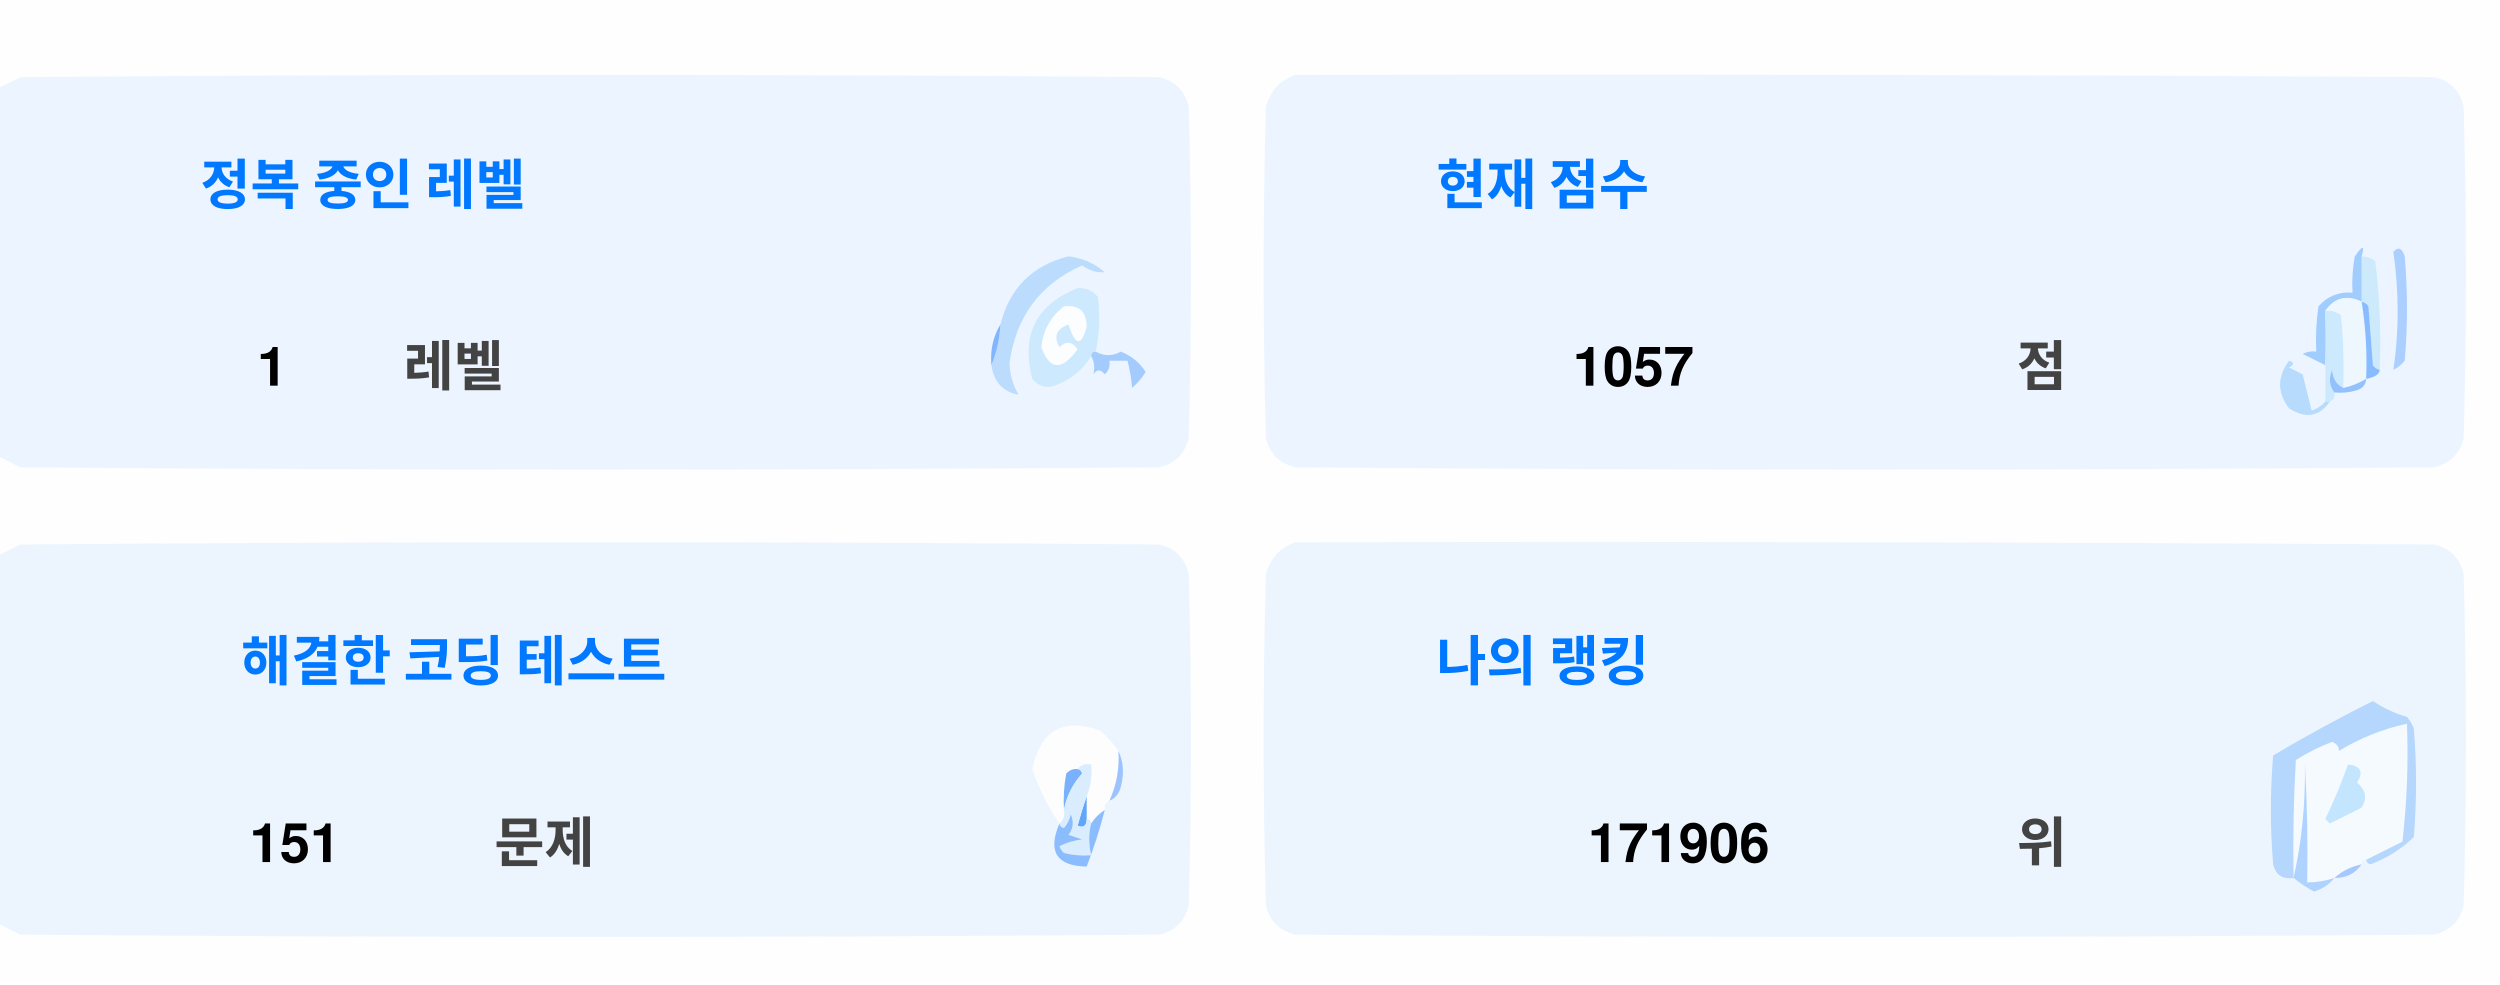
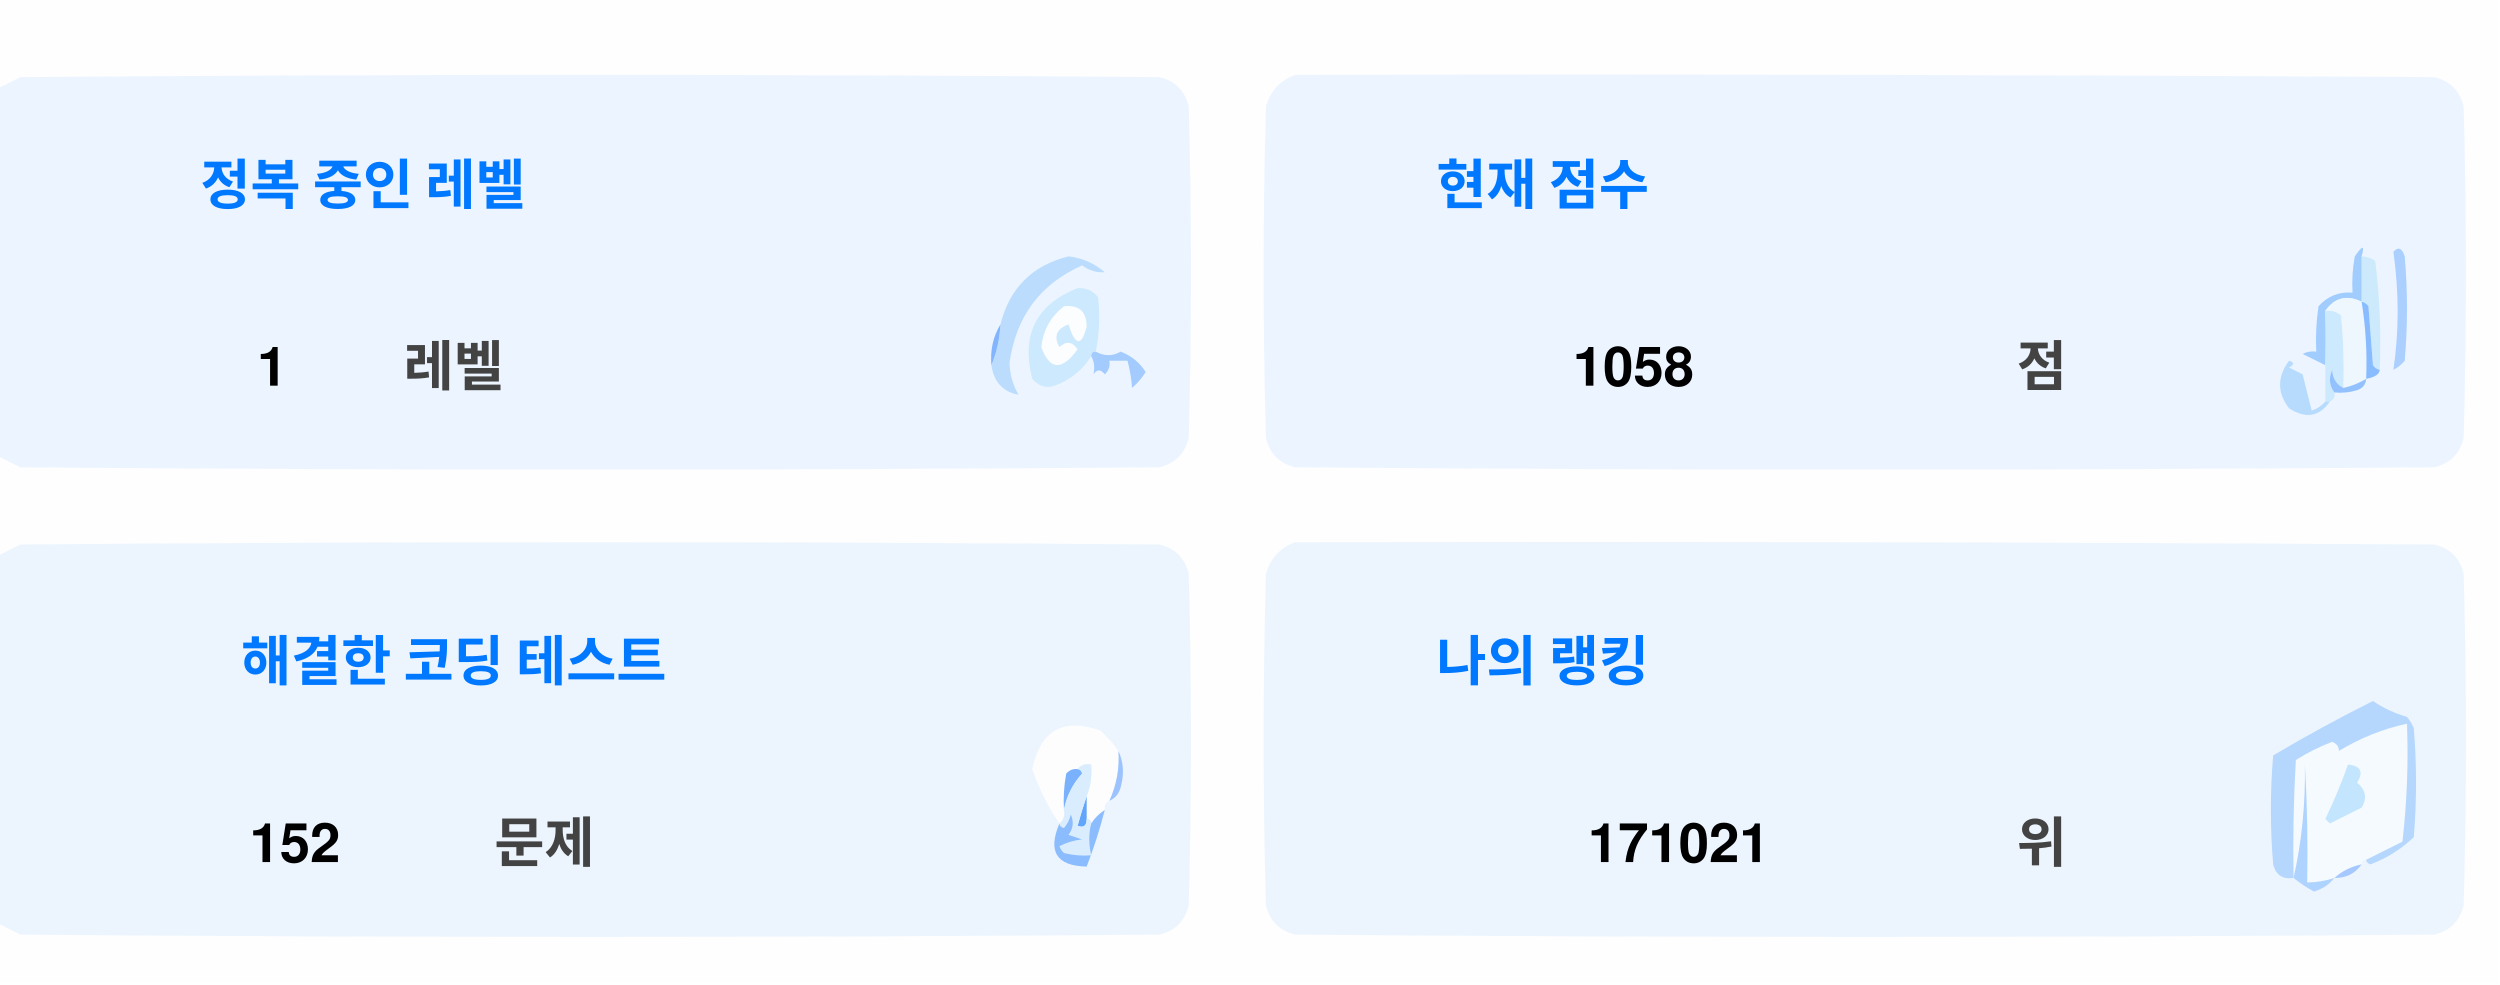
<svg xmlns="http://www.w3.org/2000/svg" version="1.1" width="551px" height="217px" style="shape-rendering:geometricPrecision; text-rendering:geometricPrecision; image-rendering:optimizeQuality; fill-rule:evenodd; clip-rule:evenodd">
  <style>.title {fill: #434343;font-size: 1rem;line-height: 1.5rem;font-weight: bold;font-family: -apple-system, BlinkMacSystemFont, Segoe UI, Helvetica, Arial, sans-serif, Apple Color Emoji, Segoe UI Emoji;}.desc {fill: #434343;font-size: 2.5rem;font-weight: bold;line-height: 1.5rem;font-family: -apple-system, BlinkMacSystemFont, Segoe UI, Helvetica, Arial, sans-serif, Apple Color Emoji, Segoe UI Emoji;}.desc-2 {fill: #434343;font-size: 1rem;font-weight: bold;line-height: 1.5rem;font-family: -apple-system, BlinkMacSystemFont, Segoe UI, Helvetica, Arial, sans-serif, Apple Color Emoji, Segoe UI Emoji;}.text, .desc {animation: twinkling 4s ease-in-out infinite;}@keyframes twinkling {40% { opacity: 1; }50% { opacity: 0.5; }60% { opacity: 1; }70% { opacity: 0.5; }80% { opacity: 1; }}</style>
  <g>
    <path style="opacity:1" fill="#fefefe" d="M -0.5,-0.5 C 183.167,-0.5 366.833,-0.5 550.5,-0.5C 550.5,71.833 550.5,144.167 550.5,216.5C 366.833,216.5 183.167,216.5 -0.5,216.5C -0.5,212.167 -0.5,207.833 -0.5,203.5C 1.14,204.32 2.807,205.153 4.5,206C 88.167,206.667 171.833,206.667 255.5,206C 259,205.167 261.167,203 262,199.5C 262.667,175.167 262.667,150.833 262,126.5C 261.167,123 259,120.833 255.5,120C 171.833,119.333 88.167,119.333 4.5,120C 2.807,120.847 1.14,121.68 -0.5,122.5C -0.5,115.167 -0.5,107.833 -0.5,100.5C 1.14,101.32 2.807,102.153 4.5,103C 88.167,103.667 171.833,103.667 255.5,103C 259,102.167 261.167,100 262,96.5C 262.667,72.167 262.667,47.833 262,23.5C 261.167,20 259,17.833 255.5,17C 171.833,16.333 88.167,16.333 4.5,17C 2.807,17.847 1.14,18.68 -0.5,19.5C -0.5,12.833 -0.5,6.167 -0.5,-0.5 Z" />
  </g>
  <g>
    <path style="opacity:1" fill="#ecf5ff" d="M -0.5,100.5 C -0.5,73.5 -0.5,46.5 -0.5,19.5C 1.14,18.68 2.807,17.847 4.5,17C 88.167,16.333 171.833,16.333 255.5,17C 259,17.833 261.167,20 262,23.5C 262.667,47.833 262.667,72.167 262,96.5C 261.167,100 259,102.167 255.5,103C 171.833,103.667 88.167,103.667 4.5,103C 2.807,102.153 1.14,101.32 -0.5,100.5 Z" />
  </g>
  <g>
    <path style="opacity:1" fill="#ecf5ff" d="M 285.5,16.5 C 369.167,16.333 452.834,16.5 536.5,17C 540,17.833 542.167,20 543,23.5C 543.667,47.833 543.667,72.167 543,96.5C 542.167,100 540,102.167 536.5,103C 452.833,103.667 369.167,103.667 285.5,103C 282,102.167 279.833,100 279,96.5C 278.333,72.167 278.333,47.833 279,23.5C 280.018,19.985 282.185,17.652 285.5,16.5 Z" />
  </g>
  <g>
    <path style="opacity:1" fill="#cdeafd" d="M 520.5,56.5 C 521.583,56.539 522.583,56.873 523.5,57.5C 524.498,65.472 524.831,73.472 524.5,81.5C 523.883,81.389 523.383,81.056 523,80.5C 522.667,76.167 522.333,71.833 522,67.5C 521.617,66.944 521.117,66.611 520.5,66.5C 520.5,63.167 520.5,59.833 520.5,56.5 Z" />
  </g>
  <g>
    <path style="opacity:1" fill="#abcfff" d="M 527.5,55.5 C 528.566,54.308 529.399,54.641 530,56.5C 530.667,64.167 530.667,71.833 530,79.5C 529.311,80.357 528.478,81.023 527.5,81.5C 528.758,73.08 528.758,64.414 527.5,55.5 Z" />
  </g>
  <g>
    <path style="opacity:1" fill="#bbdcfd" d="M 218.5,80.5 C 219.657,77.727 220.324,74.727 220.5,71.5C 222.49,63.51 227.49,58.51 235.5,56.5C 238.528,56.847 241.194,58.014 243.5,60C 241.744,60.141 240.078,59.641 238.5,58.5C 229.247,62.607 223.914,69.773 222.5,80C 222.565,82.526 223.232,84.859 224.5,87C 221.07,86.397 219.07,84.231 218.5,80.5 Z" />
  </g>
  <g>
    <path style="opacity:1" fill="#cde9fd" d="M 241.5,77.5 C 240.833,77.5 240.5,77.833 240.5,78.5C 238.628,81.529 235.961,83.695 232.5,85C 230.536,85.624 228.869,85.124 227.5,83.5C 225.021,73.791 228.354,67.124 237.5,63.5C 239.374,63.39 240.874,64.056 242,65.5C 242.497,69.524 242.331,73.524 241.5,77.5 Z" />
  </g>
  <g>
    <path style="opacity:1" fill="#fcfdfe" d="M 234.5,67.5 C 237.826,67.162 239.493,68.662 239.5,72C 238.334,76.434 237,76.267 235.5,71.5C 232.832,72.515 232.166,74.182 233.5,76.5C 235.017,75.089 236.351,75.256 237.5,77C 234.006,81.771 231.34,81.605 229.5,76.5C 229.904,72.771 231.571,69.771 234.5,67.5 Z" />
  </g>
  <g>
    <path style="opacity:1" fill="#a1ccfe" d="M 520.5,56.5 C 520.5,59.833 520.5,63.167 520.5,66.5C 517.238,64.922 514.572,65.589 512.5,68.5C 512.617,72.81 512.617,76.81 512.5,80.5C 510.86,79.68 509.193,78.847 507.5,78C 508.448,77.517 509.448,77.35 510.5,77.5C 510.335,74.15 510.502,70.817 511,67.5C 512.995,65.253 515.495,64.253 518.5,64.5C 518.336,61.813 518.503,59.146 519,56.5C 520.731,53.969 521.231,53.969 520.5,56.5 Z" />
  </g>
  <g>
    <path style="opacity:1" fill="#cde9fd" d="M 512.5,68.5 C 513.822,68.33 514.989,68.663 516,69.5C 516.499,74.823 516.666,80.156 516.5,85.5C 514.955,84.77 514.122,83.437 514,81.5C 513.22,83.387 513.387,85.054 514.5,86.5C 514.672,87.492 514.338,88.158 513.5,88.5C 513.167,88.5 512.833,88.5 512.5,88.5C 512.5,85.833 512.5,83.167 512.5,80.5C 512.617,76.81 512.617,72.81 512.5,68.5 Z" />
  </g>
  <g>
    <path style="opacity:1" fill="#eef6fe" d="M 520.5,66.5 C 521.407,72.106 521.74,77.773 521.5,83.5C 519.95,84.441 518.284,85.108 516.5,85.5C 516.666,80.156 516.499,74.823 516,69.5C 514.989,68.663 513.822,68.33 512.5,68.5C 514.572,65.589 517.238,64.922 520.5,66.5 Z" />
  </g>
  <g>
    <path style="opacity:1" fill="#88bcff" d="M 520.5,66.5 C 521.117,66.611 521.617,66.944 522,67.5C 522.333,71.833 522.667,76.167 523,80.5C 523.383,81.056 523.883,81.389 524.5,81.5C 524.445,82.469 523.445,83.136 521.5,83.5C 521.74,77.773 521.407,72.106 520.5,66.5 Z" />
  </g>
  <g>
    <path style="opacity:1" fill="#82b5fe" d="M 220.5,71.5 C 220.324,74.727 219.657,77.727 218.5,80.5C 218.215,77.171 218.882,74.171 220.5,71.5 Z" />
  </g>
  <g>
    <path style="opacity:1" fill="#a3cbfe" d="M 240.5,78.5 C 240.5,77.833 240.833,77.5 241.5,77.5C 243.391,78.536 245.224,78.536 247,77.5C 249.391,78.429 251.225,79.929 252.5,82C 251.681,83.319 250.681,84.486 249.5,85.5C 249.409,83.777 249.075,81.777 248.5,79.5C 247.167,79.5 245.833,79.5 244.5,79.5C 244.719,80.675 244.386,81.675 243.5,82.5C 242.575,81.359 241.741,81.359 241,82.5C 241.331,80.981 241.164,79.648 240.5,78.5 Z" />
  </g>
  <g>
    <path style="opacity:1" fill="#b7dbfd" d="M 512.5,88.5 C 512.833,88.5 513.167,88.5 513.5,88.5C 511.199,91.857 508.199,92.357 504.5,90C 501.872,86.535 501.872,83.035 504.5,79.5C 505.696,79.846 505.696,80.346 504.5,81C 505.5,81.5 506.5,82 507.5,82.5C 508.167,85.167 508.833,87.833 509.5,90.5C 510.739,90.058 511.739,89.391 512.5,88.5 Z" />
  </g>
  <g>
    <path style="opacity:1" fill="#92c1fe" d="M 516.5,85.5 C 518.284,85.108 519.95,84.441 521.5,83.5C 521.423,84.75 520.756,85.583 519.5,86C 517.866,86.493 516.199,86.66 514.5,86.5C 513.387,85.054 513.22,83.387 514,81.5C 514.122,83.437 514.955,84.77 516.5,85.5 Z" />
  </g>
  <g>
    <path style="opacity:1" fill="#ecf5fe" d="M -0.5,203.5 C -0.5,176.5 -0.5,149.5 -0.5,122.5C 1.14,121.68 2.807,120.847 4.5,120C 88.167,119.333 171.833,119.333 255.5,120C 259,120.833 261.167,123 262,126.5C 262.667,150.833 262.667,175.167 262,199.5C 261.167,203 259,205.167 255.5,206C 171.833,206.667 88.167,206.667 4.5,206C 2.807,205.153 1.14,204.32 -0.5,203.5 Z" />
  </g>
  <g>
    <path style="opacity:1" fill="#ecf5fe" d="M 285.5,119.5 C 369.167,119.333 452.834,119.5 536.5,120C 540,120.833 542.167,123 543,126.5C 543.667,150.833 543.667,175.167 543,199.5C 542.167,203 540,205.167 536.5,206C 452.833,206.667 369.167,206.667 285.5,206C 282,205.167 279.833,203 279,199.5C 278.333,175.167 278.333,150.833 279,126.5C 280.018,122.985 282.185,120.652 285.5,119.5 Z" />
  </g>
  <g>
    <path style="opacity:1" fill="#fdfdfe" d="M 246.5,165.5 C 246.758,169.367 246.092,173.034 244.5,176.5C 243.662,176.842 243.328,177.508 243.5,178.5C 242.272,179.306 241.272,180.306 240.5,181.5C 240.5,180.833 240.167,180.5 239.5,180.5C 239.5,178.833 239.5,177.167 239.5,175.5C 240.369,173.283 240.702,170.95 240.5,168.5C 239.209,168.263 238.209,168.596 237.5,169.5C 236.504,169.414 235.671,169.748 235,170.5C 234.503,173.146 234.336,175.813 234.5,178.5C 234.737,179.791 234.404,180.791 233.5,181.5C 230.986,177.806 228.986,173.806 227.5,169.5C 229.309,160.957 234.309,158.124 242.5,161C 244.07,162.397 245.404,163.897 246.5,165.5 Z" />
  </g>
  <g>
    <path style="opacity:1" fill="#f5faff" d="M 521.5,189.5 C 520.833,189.5 520.5,189.833 520.5,190.5C 518.181,190.992 516.181,191.992 514.5,193.5C 512.565,194.15 510.565,194.483 508.5,194.5C 508.666,185.827 508.5,177.16 508,168.5C 508.141,177.227 507.308,185.56 505.5,193.5C 505.334,184.827 505.5,176.16 506,167.5C 508.527,165.903 511.194,164.57 514,163.5C 515.011,163.892 515.511,164.559 515.5,165.5C 520.21,162.641 525.21,160.641 530.5,159.5C 530.831,168.192 530.498,176.859 529.5,185.5C 526.807,186.847 524.14,188.18 521.5,189.5 Z" />
  </g>
  <g>
    <path style="opacity:1" fill="#b6d7fd" d="M 521.5,189.5 C 524.14,188.18 526.807,186.847 529.5,185.5C 530.498,176.859 530.831,168.192 530.5,159.5C 525.21,160.641 520.21,162.641 515.5,165.5C 515.511,164.559 515.011,163.892 514,163.5C 511.194,164.57 508.527,165.903 506,167.5C 505.5,176.16 505.334,184.827 505.5,193.5C 503.089,193.863 501.589,192.863 501,190.5C 500.333,182.5 500.333,174.5 501,166.5C 508.173,162.246 515.507,158.246 523,154.5C 525.304,156.068 527.804,157.235 530.5,158C 531.126,158.75 531.626,159.584 532,160.5C 532.667,168.5 532.667,176.5 532,184.5C 529.292,187.111 526.125,189.111 522.5,190.5C 521.893,190.376 521.56,190.043 521.5,189.5 Z" />
  </g>
  <g>
    <path style="opacity:1" fill="#c3e5fe" d="M 517.5,168.5 C 520.317,168.801 520.984,170.134 519.5,172.5C 521.439,174.122 521.772,175.956 520.5,178C 518.167,179.167 515.833,180.333 513.5,181.5C 513.167,181.167 512.833,180.833 512.5,180.5C 514.414,176.515 516.081,172.515 517.5,168.5 Z" />
  </g>
  <g>
    <path style="opacity:1" fill="#7ab1fc" d="M 237.5,169.5 C 238.043,169.56 238.376,169.893 238.5,170.5C 236.395,172.836 235.062,175.503 234.5,178.5C 234.336,175.813 234.503,173.146 235,170.5C 235.671,169.748 236.504,169.414 237.5,169.5 Z" />
  </g>
  <g>
    <path style="opacity:1" fill="#afd3ff" d="M 514.5,193.5 C 513.378,194.947 511.878,195.947 510,196.5C 508.348,195.601 506.848,194.601 505.5,193.5C 507.308,185.56 508.141,177.227 508,168.5C 508.5,177.16 508.666,185.827 508.5,194.5C 510.565,194.483 512.565,194.15 514.5,193.5 Z" />
  </g>
  <g>
    <path style="opacity:1" fill="#9cc3fd" d="M 246.5,165.5 C 247.634,167.966 247.801,170.633 247,173.5C 246.623,174.942 245.79,175.942 244.5,176.5C 246.092,173.034 246.758,169.367 246.5,165.5 Z" />
  </g>
  <g>
    <path style="opacity:1" fill="#62a6fc" d="M 239.5,175.5 C 239.5,177.167 239.5,178.833 239.5,180.5C 239.483,182.028 238.816,182.528 237.5,182C 238.117,179.723 238.784,177.556 239.5,175.5 Z" />
  </g>
  <g>
    <path style="opacity:1" fill="#daedfe" d="M 237.5,169.5 C 238.209,168.596 239.209,168.263 240.5,168.5C 240.702,170.95 240.369,173.283 239.5,175.5C 238.784,177.556 238.117,179.723 237.5,182C 238.816,182.528 239.483,182.028 239.5,180.5C 240.167,180.5 240.5,180.833 240.5,181.5C 239.918,183.669 239.918,186.002 240.5,188.5C 238.473,188.662 236.473,188.495 234.5,188C 234.043,187.586 233.709,187.086 233.5,186.5C 235.078,185.702 236.744,185.202 238.5,185C 237.5,184.667 236.5,184.333 235.5,184C 236.554,182.612 236.72,181.112 236,179.5C 235.751,180.624 235.251,181.624 234.5,182.5C 233.893,182.376 233.56,182.043 233.5,181.5C 234.404,180.791 234.737,179.791 234.5,178.5C 235.062,175.503 236.395,172.836 238.5,170.5C 238.376,169.893 238.043,169.56 237.5,169.5 Z" />
  </g>
  <g>
    <path style="opacity:1" fill="#8bbcfd" d="M 243.5,178.5 C 242.395,182.803 241.062,186.969 239.5,191C 232.857,190.847 230.857,187.68 233.5,181.5C 233.56,182.043 233.893,182.376 234.5,182.5C 235.251,181.624 235.751,180.624 236,179.5C 236.72,181.112 236.554,182.612 235.5,184C 236.5,184.333 237.5,184.667 238.5,185C 236.744,185.202 235.078,185.702 233.5,186.5C 233.709,187.086 234.043,187.586 234.5,188C 236.473,188.495 238.473,188.662 240.5,188.5C 239.918,186.002 239.918,183.669 240.5,181.5C 241.272,180.306 242.272,179.306 243.5,178.5 Z" />
  </g>
  <g>
    <path style="opacity:1" fill="#a4c8ff" d="M 520.5,190.5 C 519.089,192.539 517.089,193.539 514.5,193.5C 516.181,191.992 518.181,190.992 520.5,190.5 Z" />
  </g>
  <text text-anchor="middle" x="80" y="45" class="title" style="fill:#0078ff;" stroke="#none" stroke-width="1">정복 중인 레벨</text>
  <text text-anchor="middle" x="60" y="85" class="desc" style="fill:#000000;" stroke="#none" stroke-width="1">1</text>
  <text text-anchor="middle" x="100" y="85" class="desc-2" style="fill:#434343;" stroke="#none" stroke-width="1">레벨</text>
  <text text-anchor="middle" x="340" y="45" class="title" style="fill:#0078ff;" stroke="#none" stroke-width="1">현재 점수</text>
-   <text text-anchor="middle" x="360" y="85" class="desc" style="fill:#000000;" stroke="#none" stroke-width="1">1057</text>
+   <text text-anchor="middle" x="360" y="85" class="desc" style="fill:#000000;" stroke="#none" stroke-width="1">1058</text>
  <text text-anchor="middle" x="450" y="85" class="desc-2" style="fill:#434343;" stroke="#none" stroke-width="1">점</text>
  <text text-anchor="middle" x="100" y="150" class="title" style="fill:#0078ff;" stroke="#none" stroke-width="1">해결한 코딩 테스트</text>
-   <text text-anchor="middle" x="65" y="190" class="desc" style="fill:#000000;" stroke="#none" stroke-width="1">151</text>
+   <text text-anchor="middle" x="65" y="190" class="desc" style="fill:#000000;" stroke="#none" stroke-width="1">152</text>
  <text text-anchor="middle" x="120" y="190" class="desc-2" style="fill:#434343;" stroke="#none" stroke-width="1">문제</text>
  <text text-anchor="middle" x="340" y="150" class="title" style="fill:#0078ff;" stroke="#none" stroke-width="1">나의 랭킹</text>
-   <text text-anchor="middle" x="370" y="190" class="desc" style="fill:#000000;" stroke="#none" stroke-width="1">171906</text>
+   <text text-anchor="middle" x="370" y="190" class="desc" style="fill:#000000;" stroke="#none" stroke-width="1">171021</text>
  <text text-anchor="middle" x="450" y="190" class="desc-2" style="fill:#434343;" stroke="#none" stroke-width="1">위</text>
</svg>
